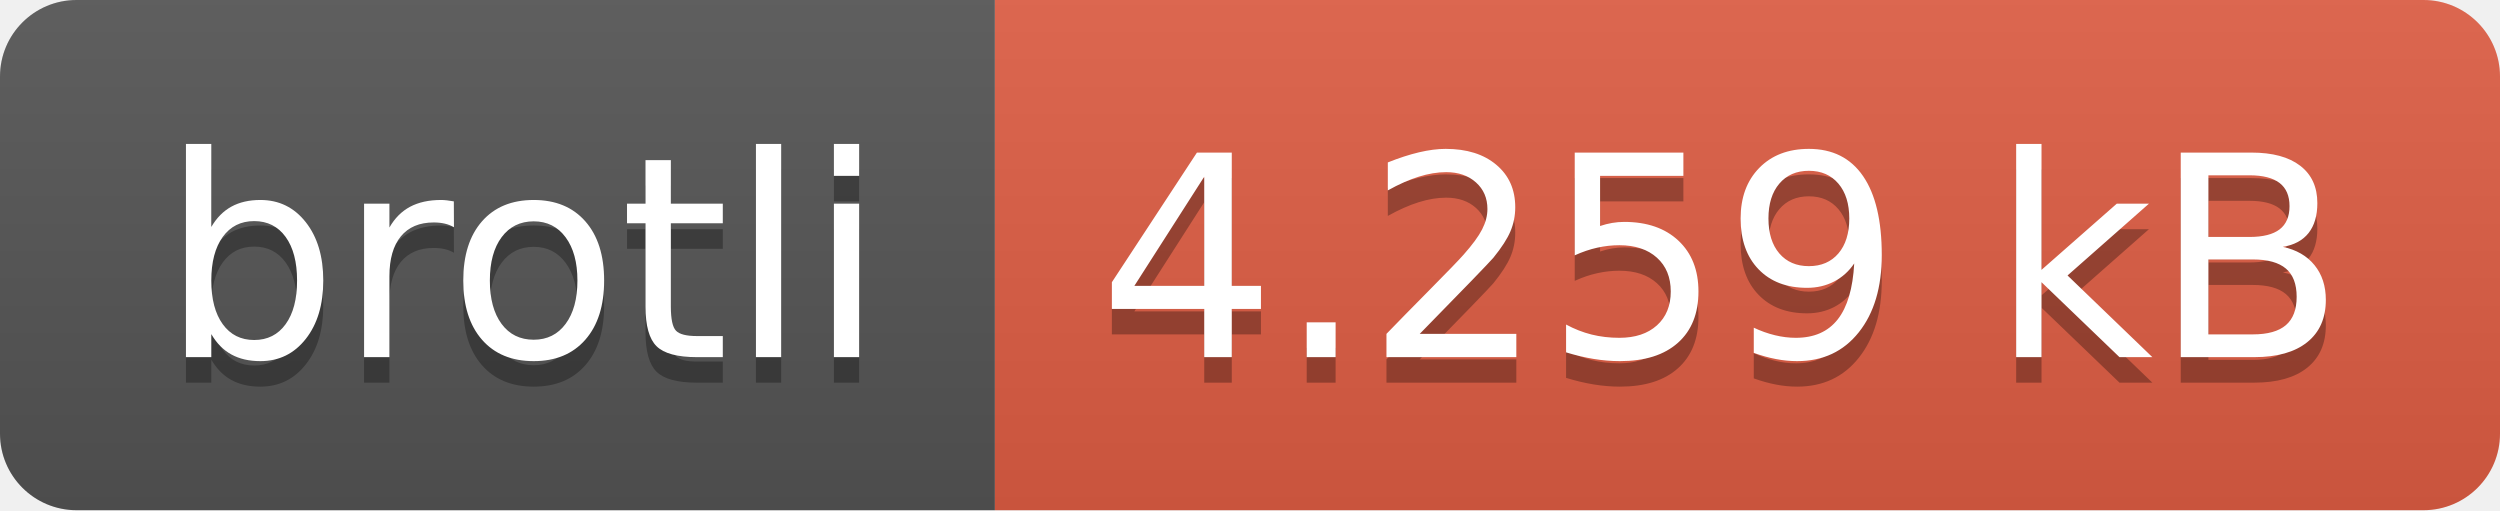
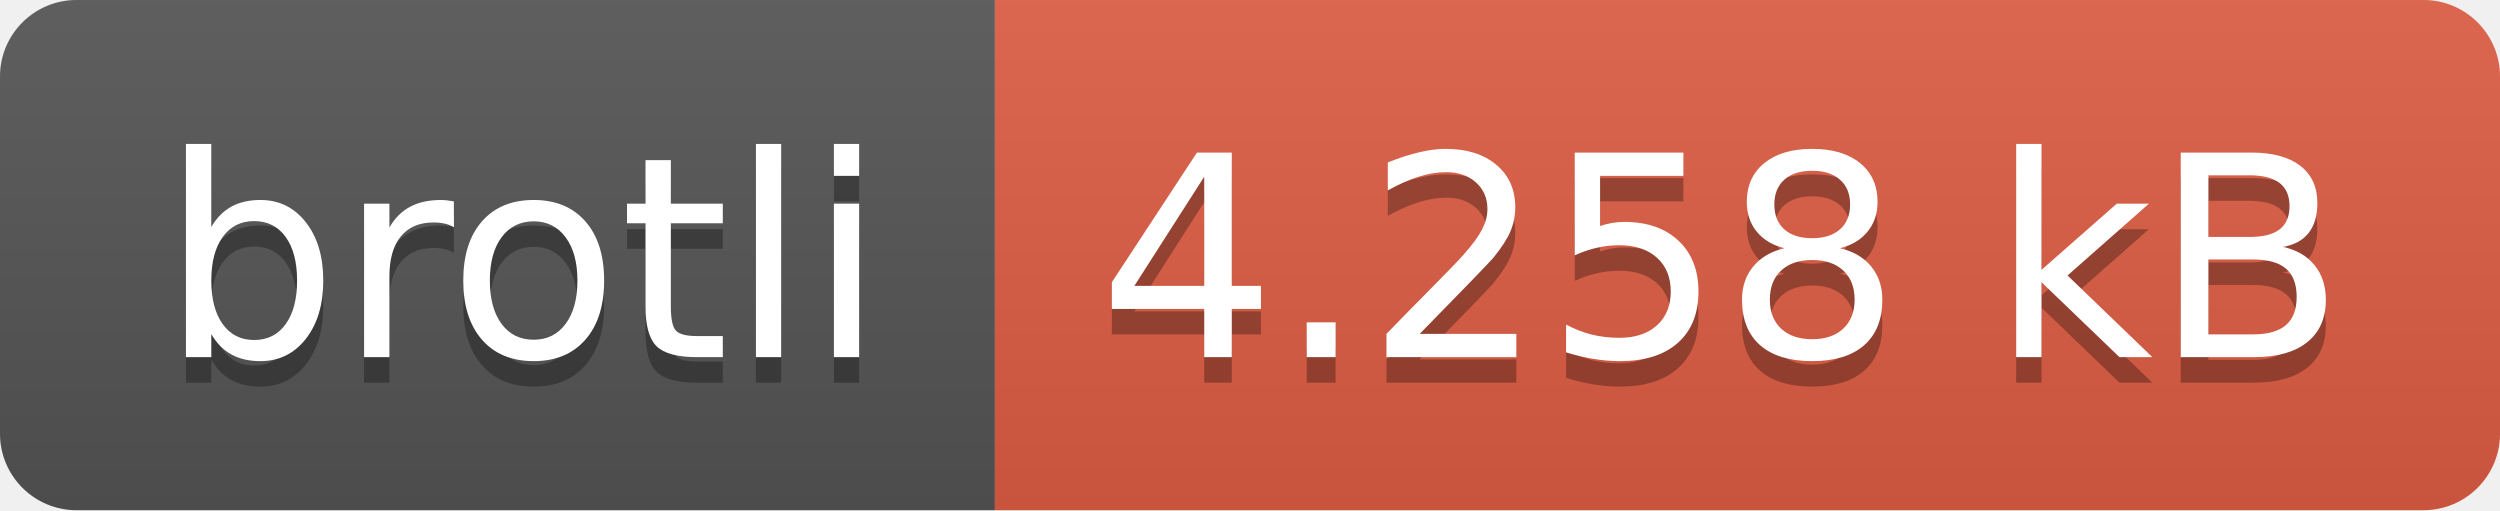
- <svg xmlns="http://www.w3.org/2000/svg" width="98" height="20" role="img" aria-label="brotli: 4.259 kB">
+ <svg xmlns="http://www.w3.org/2000/svg" width="98" height="20" role="img" aria-label="brotli: 4.258 kB">
  <linearGradient id="s" x2="0" y2="100%">
    <stop offset="0" stop-color="#bbb" stop-opacity=".1" />
    <stop offset="1" stop-opacity=".1" />
  </linearGradient>
  <clipPath id="r">
    <rect width="98" height="20" rx="3" fill="#fff" />
  </clipPath>
  <g clip-path="url(#r)">
    <rect width="39" height="20" fill="#555" />
    <rect x="39" width="59" height="20" fill="#e05d44" />
    <rect width="98" height="20" fill="url(#s)" />
  </g>
  <g fill="#fff" text-anchor="middle" font-family="Verdana,Geneva,DejaVu Sans,sans-serif" text-rendering="geometricPrecision" font-size="110">
    <text aria-hidden="true" x="205" y="150" fill="#010101" fill-opacity=".3" transform="scale(.1)" textLength="290">brotli</text>
    <text x="205" y="140" transform="scale(.1)" fill="#fff" textLength="290">brotli</text>
-     <text aria-hidden="true" x="675" y="150" fill="#010101" fill-opacity=".3" transform="scale(.1)" textLength="490">4.259 kB</text>
-     <text x="675" y="140" transform="scale(.1)" fill="#fff" textLength="490">4.259 kB</text>
+     <text aria-hidden="true" x="675" y="150" fill="#010101" fill-opacity=".3" transform="scale(.1)" textLength="490">4.258 kB</text>
+     <text x="675" y="140" transform="scale(.1)" fill="#fff" textLength="490">4.258 kB</text>
  </g>
</svg>
